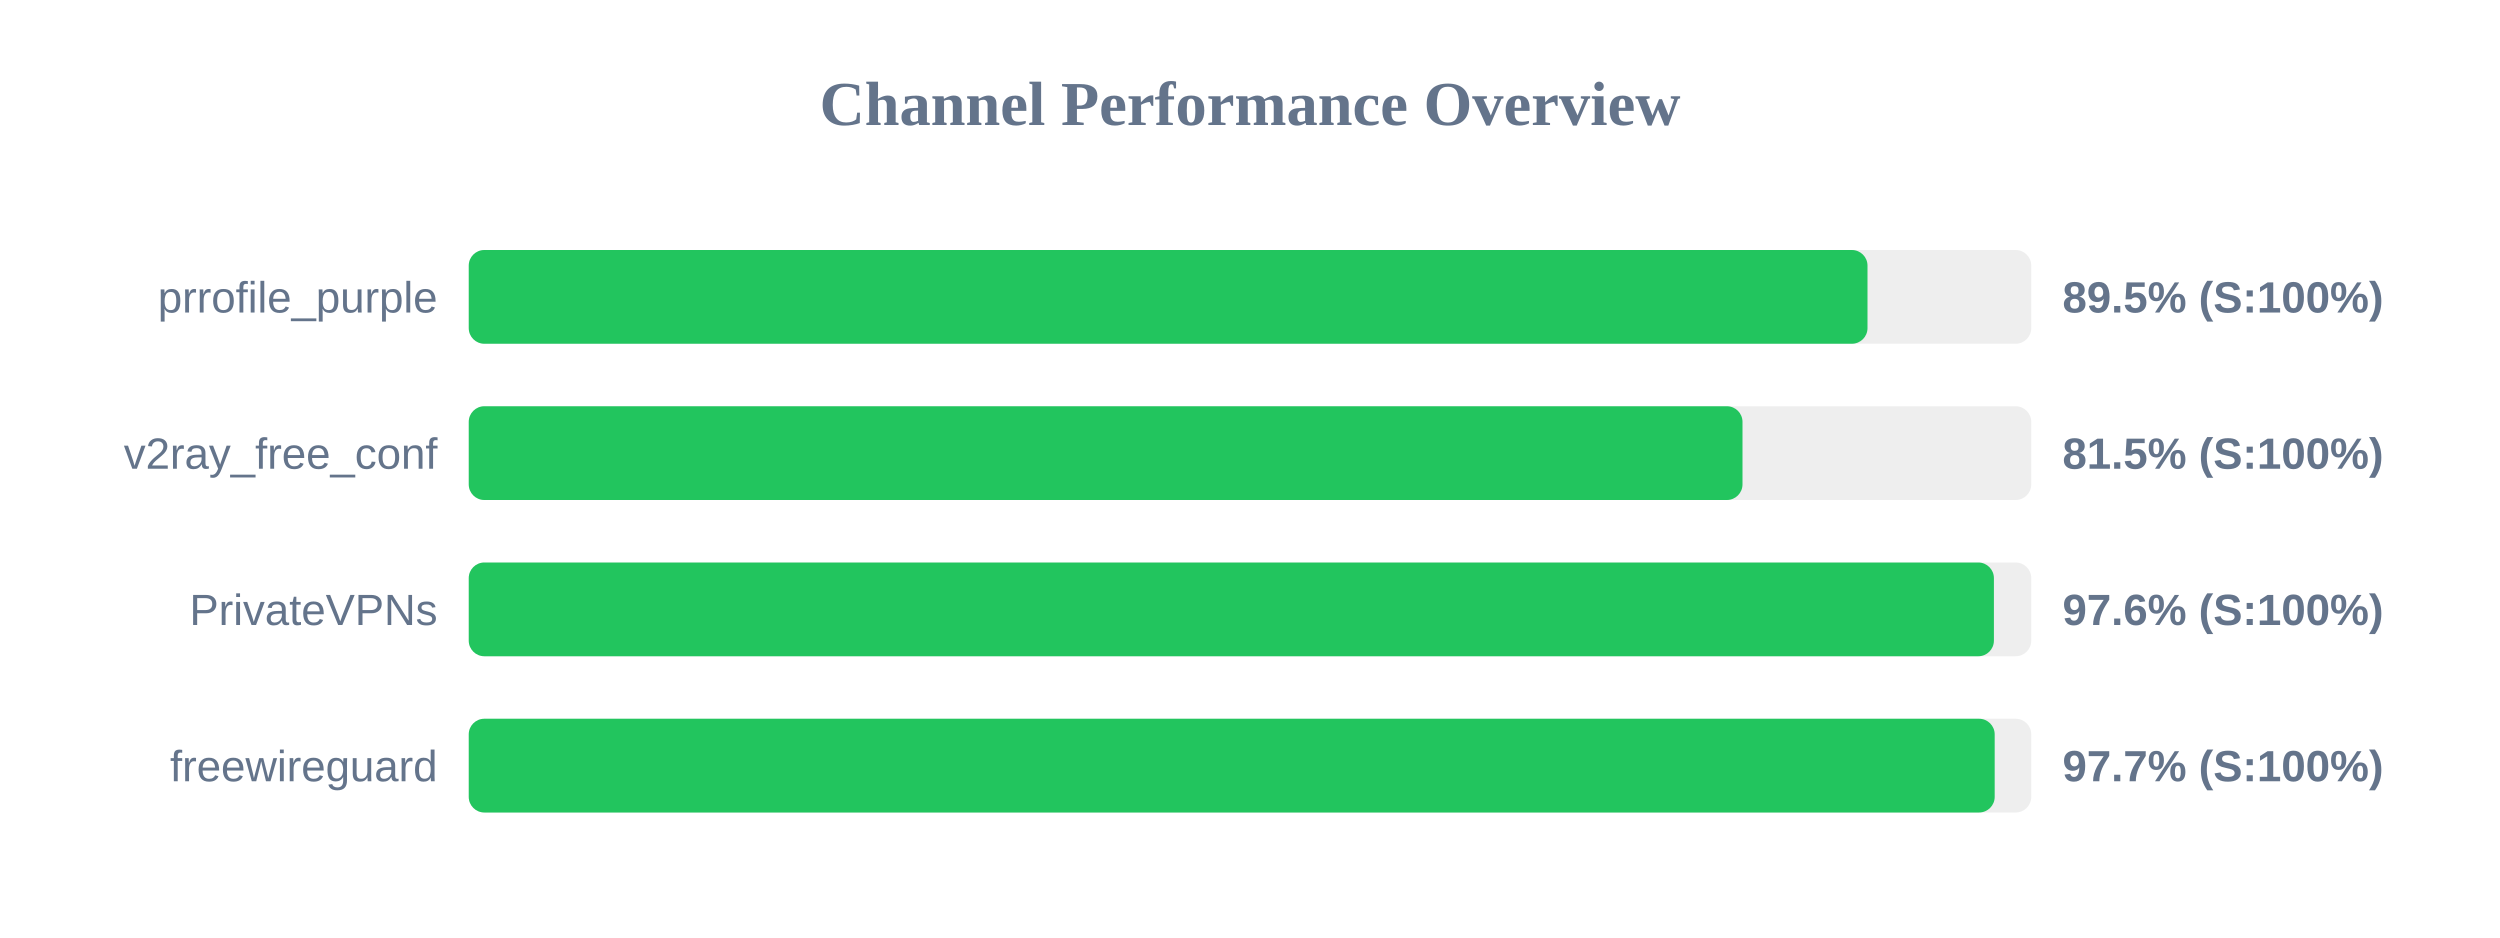
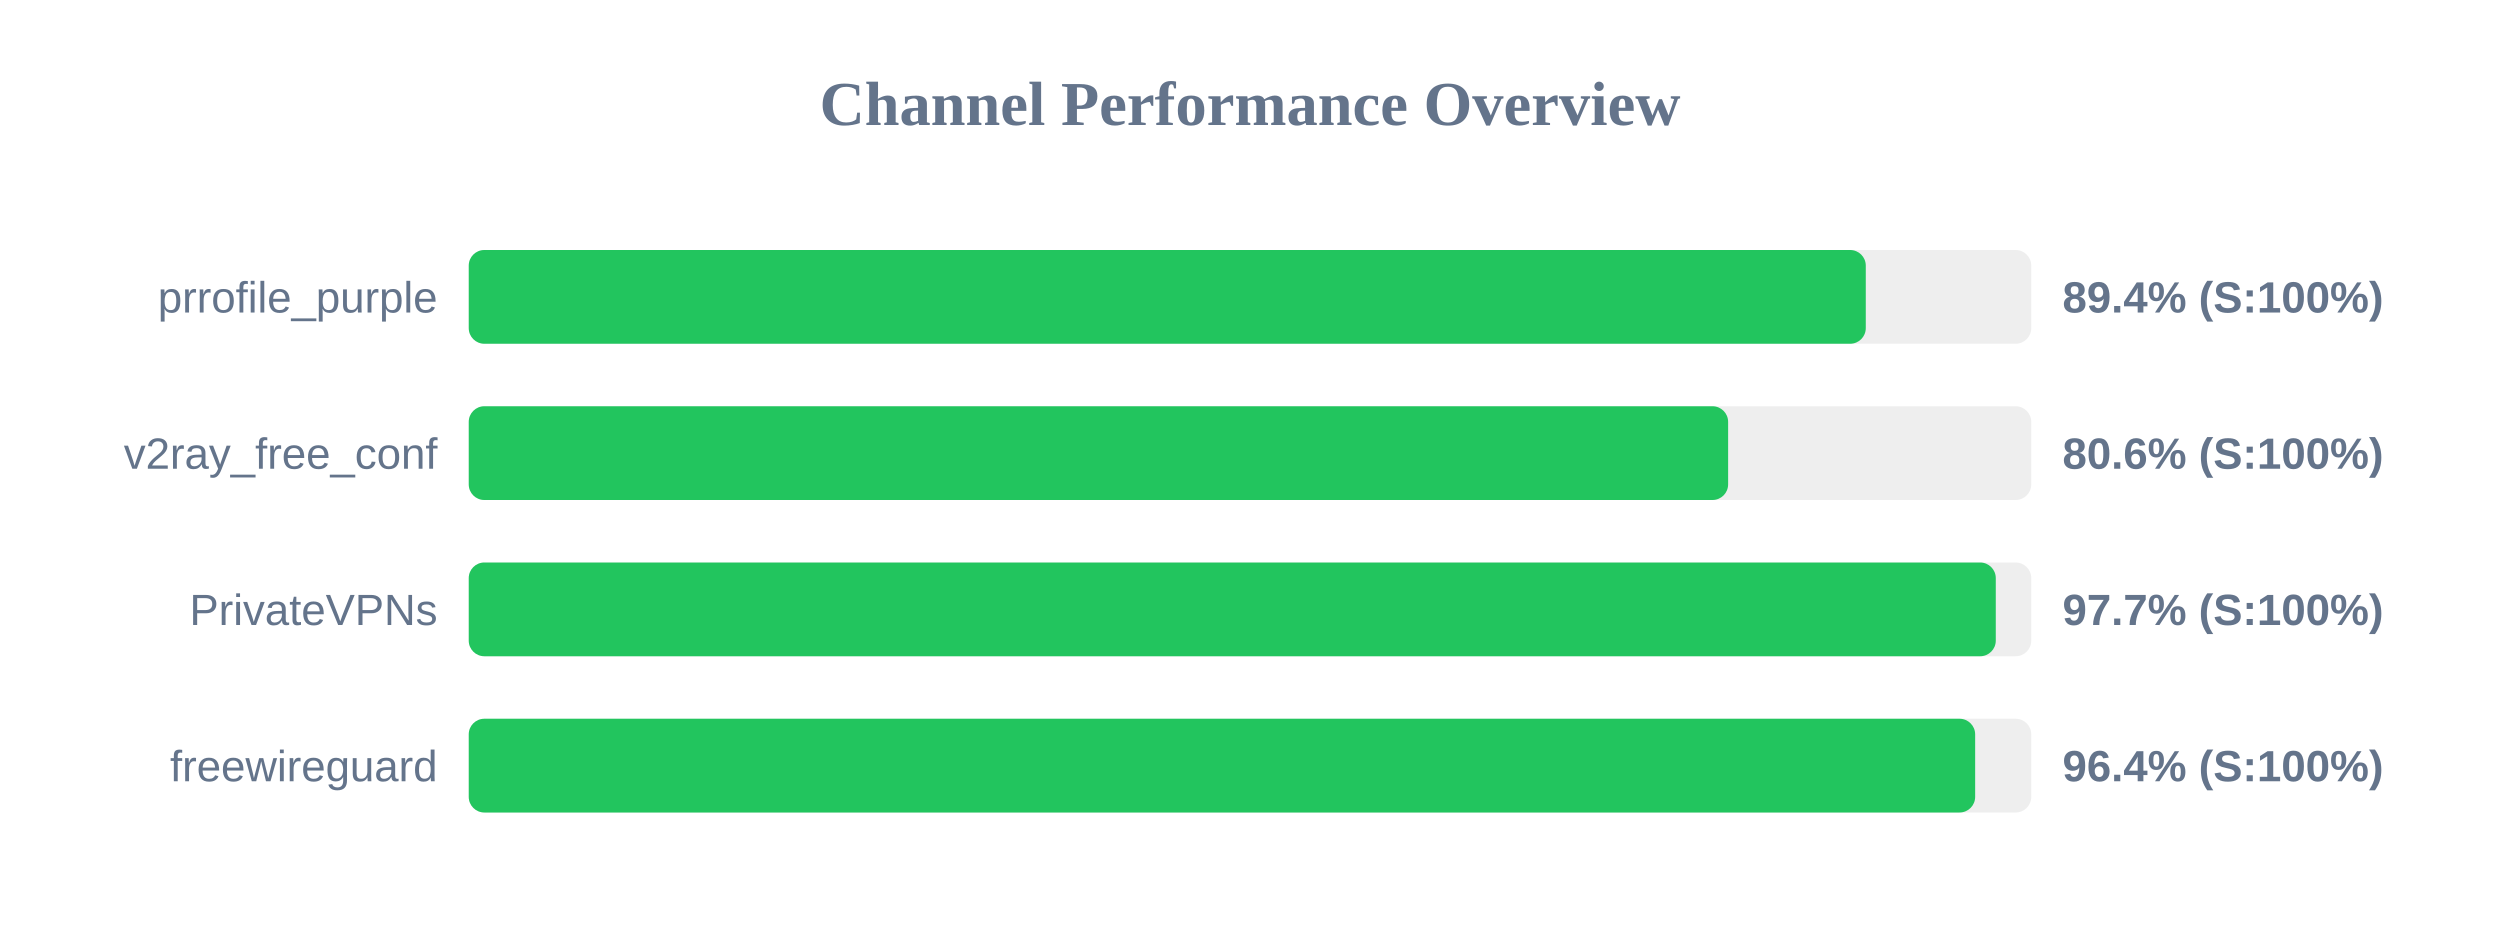
<svg xmlns="http://www.w3.org/2000/svg" width="800" height="300" version="1.1">
  <style>
        .row { font: 14px Arial; fill: #64748b; }
        .score { font: bold 14px Arial; fill: #64748b; }
    </style>
  <text x="400" y="40" text-anchor="middle" font-size="20px" font-weight="bold" fill="#64748b">Channel Performance Overview</text>
  <rect x="150" y="80" width="500" height="30" fill="#eee" rx="5" />
-   <rect x="150" y="80" width="447.6" height="30" fill="#22c55e" rx="5" />
+   <rect x="150" y="80" width="447.05" height="30" fill="#22c55e" rx="5" />
  <text x="140" y="100" text-anchor="end" class="row">prrofile_purple</text>
-   <text x="660" y="100" text-anchor="start" class="score">89.5% (S:100%)</text>
+   <text x="660" y="100" text-anchor="start" class="score">89.4% (S:100%)</text>
  <rect x="150" y="130" width="500" height="30" fill="#eee" rx="5" />
-   <rect x="150" y="130" width="407.6" height="30" fill="#22c55e" rx="5" />
+   <rect x="150" y="130" width="403.0" height="30" fill="#22c55e" rx="5" />
  <text x="140" y="150" text-anchor="end" class="row">v2ray_free_conf</text>
-   <text x="660" y="150" text-anchor="start" class="score">81.5% (S:100%)</text>
+   <text x="660" y="150" text-anchor="start" class="score">80.6% (S:100%)</text>
  <rect x="150" y="180" width="500" height="30" fill="#eee" rx="5" />
-   <rect x="150" y="180" width="488.05" height="30" fill="#22c55e" rx="5" />
+   <rect x="150" y="180" width="488.65" height="30" fill="#22c55e" rx="5" />
  <text x="140" y="200" text-anchor="end" class="row">PrivateVPNs</text>
-   <text x="660" y="200" text-anchor="start" class="score">97.6% (S:100%)</text>
+   <text x="660" y="200" text-anchor="start" class="score">97.7% (S:100%)</text>
  <rect x="150" y="230" width="500" height="30" fill="#eee" rx="5" />
-   <rect x="150" y="230" width="488.3" height="30" fill="#22c55e" rx="5" />
+   <rect x="150" y="230" width="482.05" height="30" fill="#22c55e" rx="5" />
  <text x="140" y="250" text-anchor="end" class="row">freewireguard</text>
-   <text x="660" y="250" text-anchor="start" class="score">97.7% (S:100%)</text>
+   <text x="660" y="250" text-anchor="start" class="score">96.4% (S:100%)</text>
</svg>
